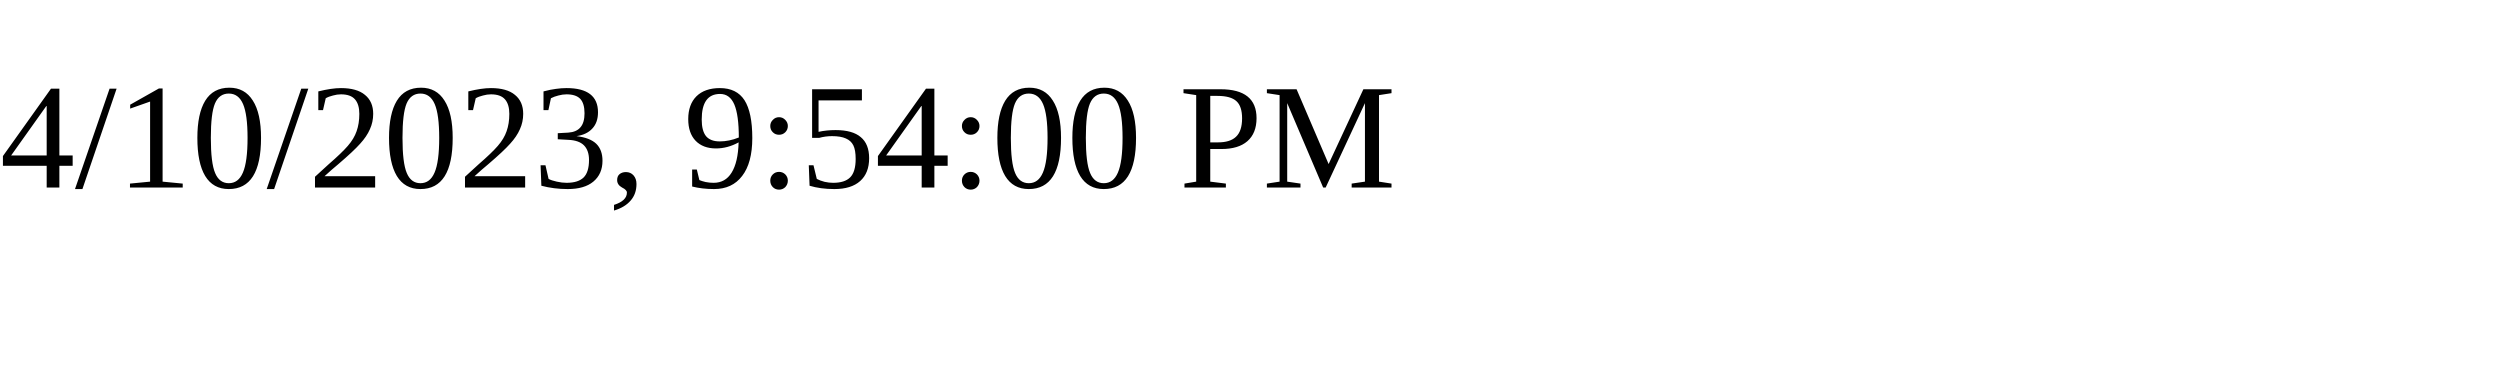
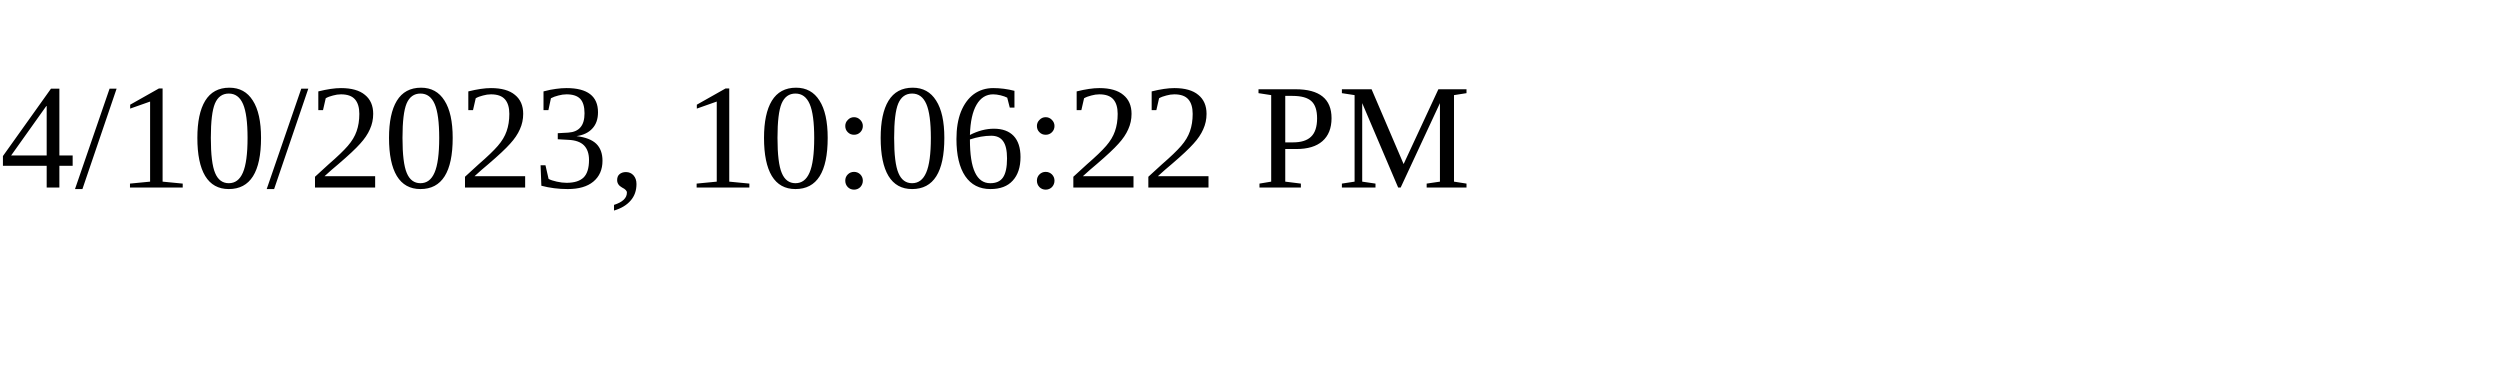
<svg xmlns="http://www.w3.org/2000/svg" height="30" width="200">
-   <text x="0" y="15">4/10/2023, 9:54:00 PM</text>
+   <text x="0" y="15">4/10/2023, 10:06:22 PM</text>
</svg>
